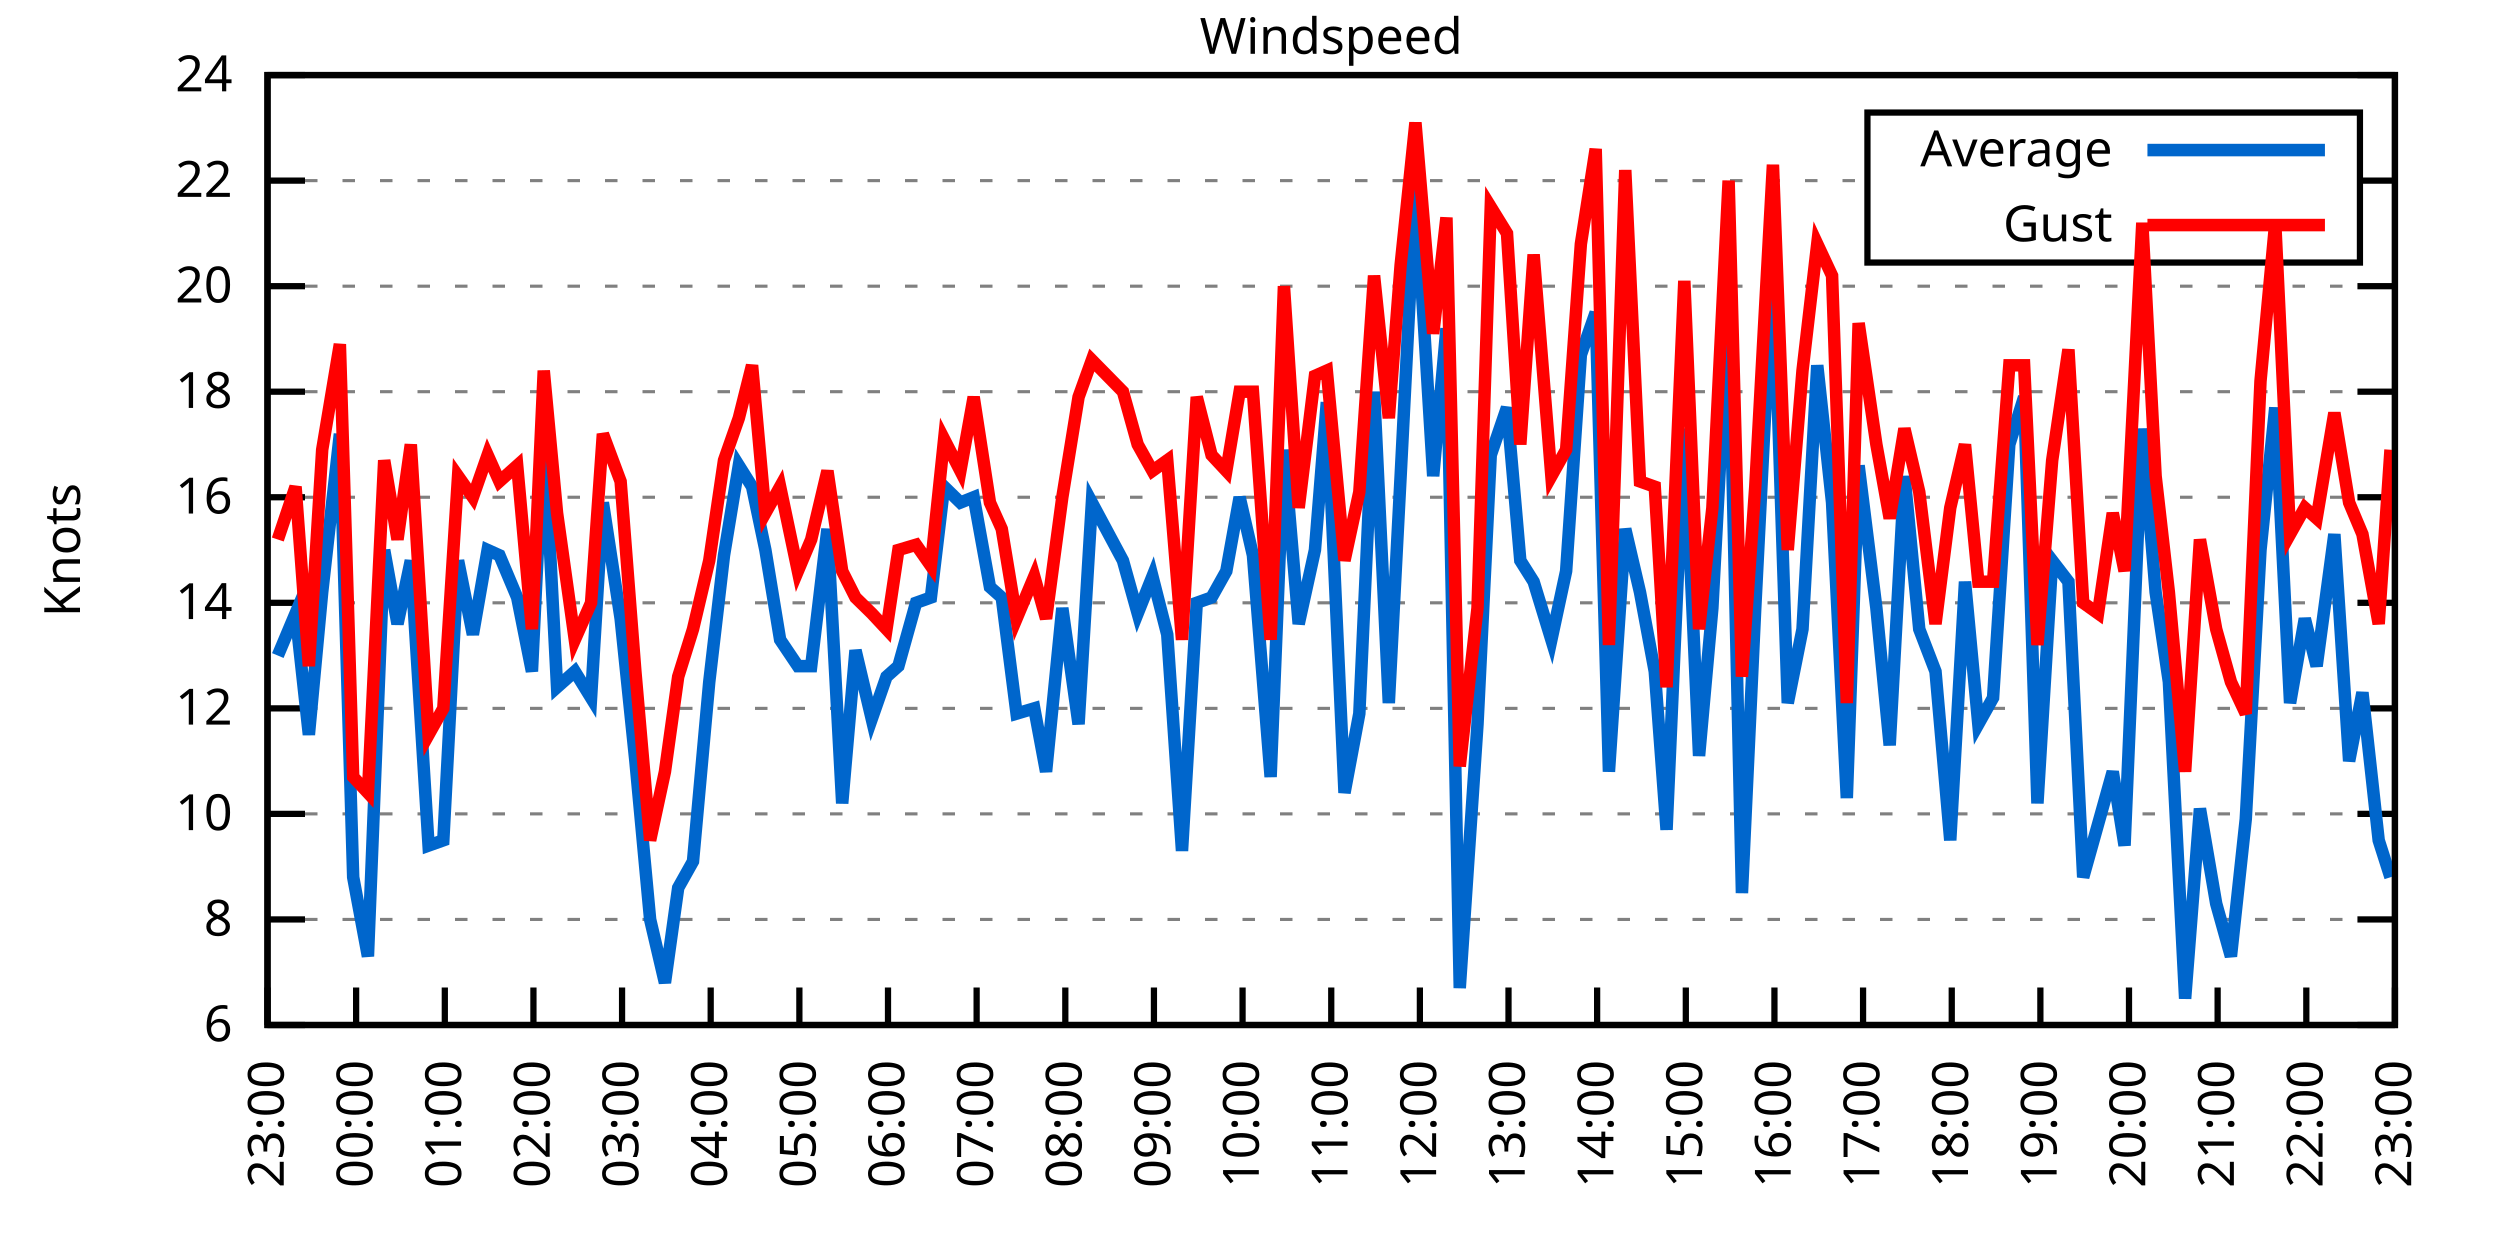
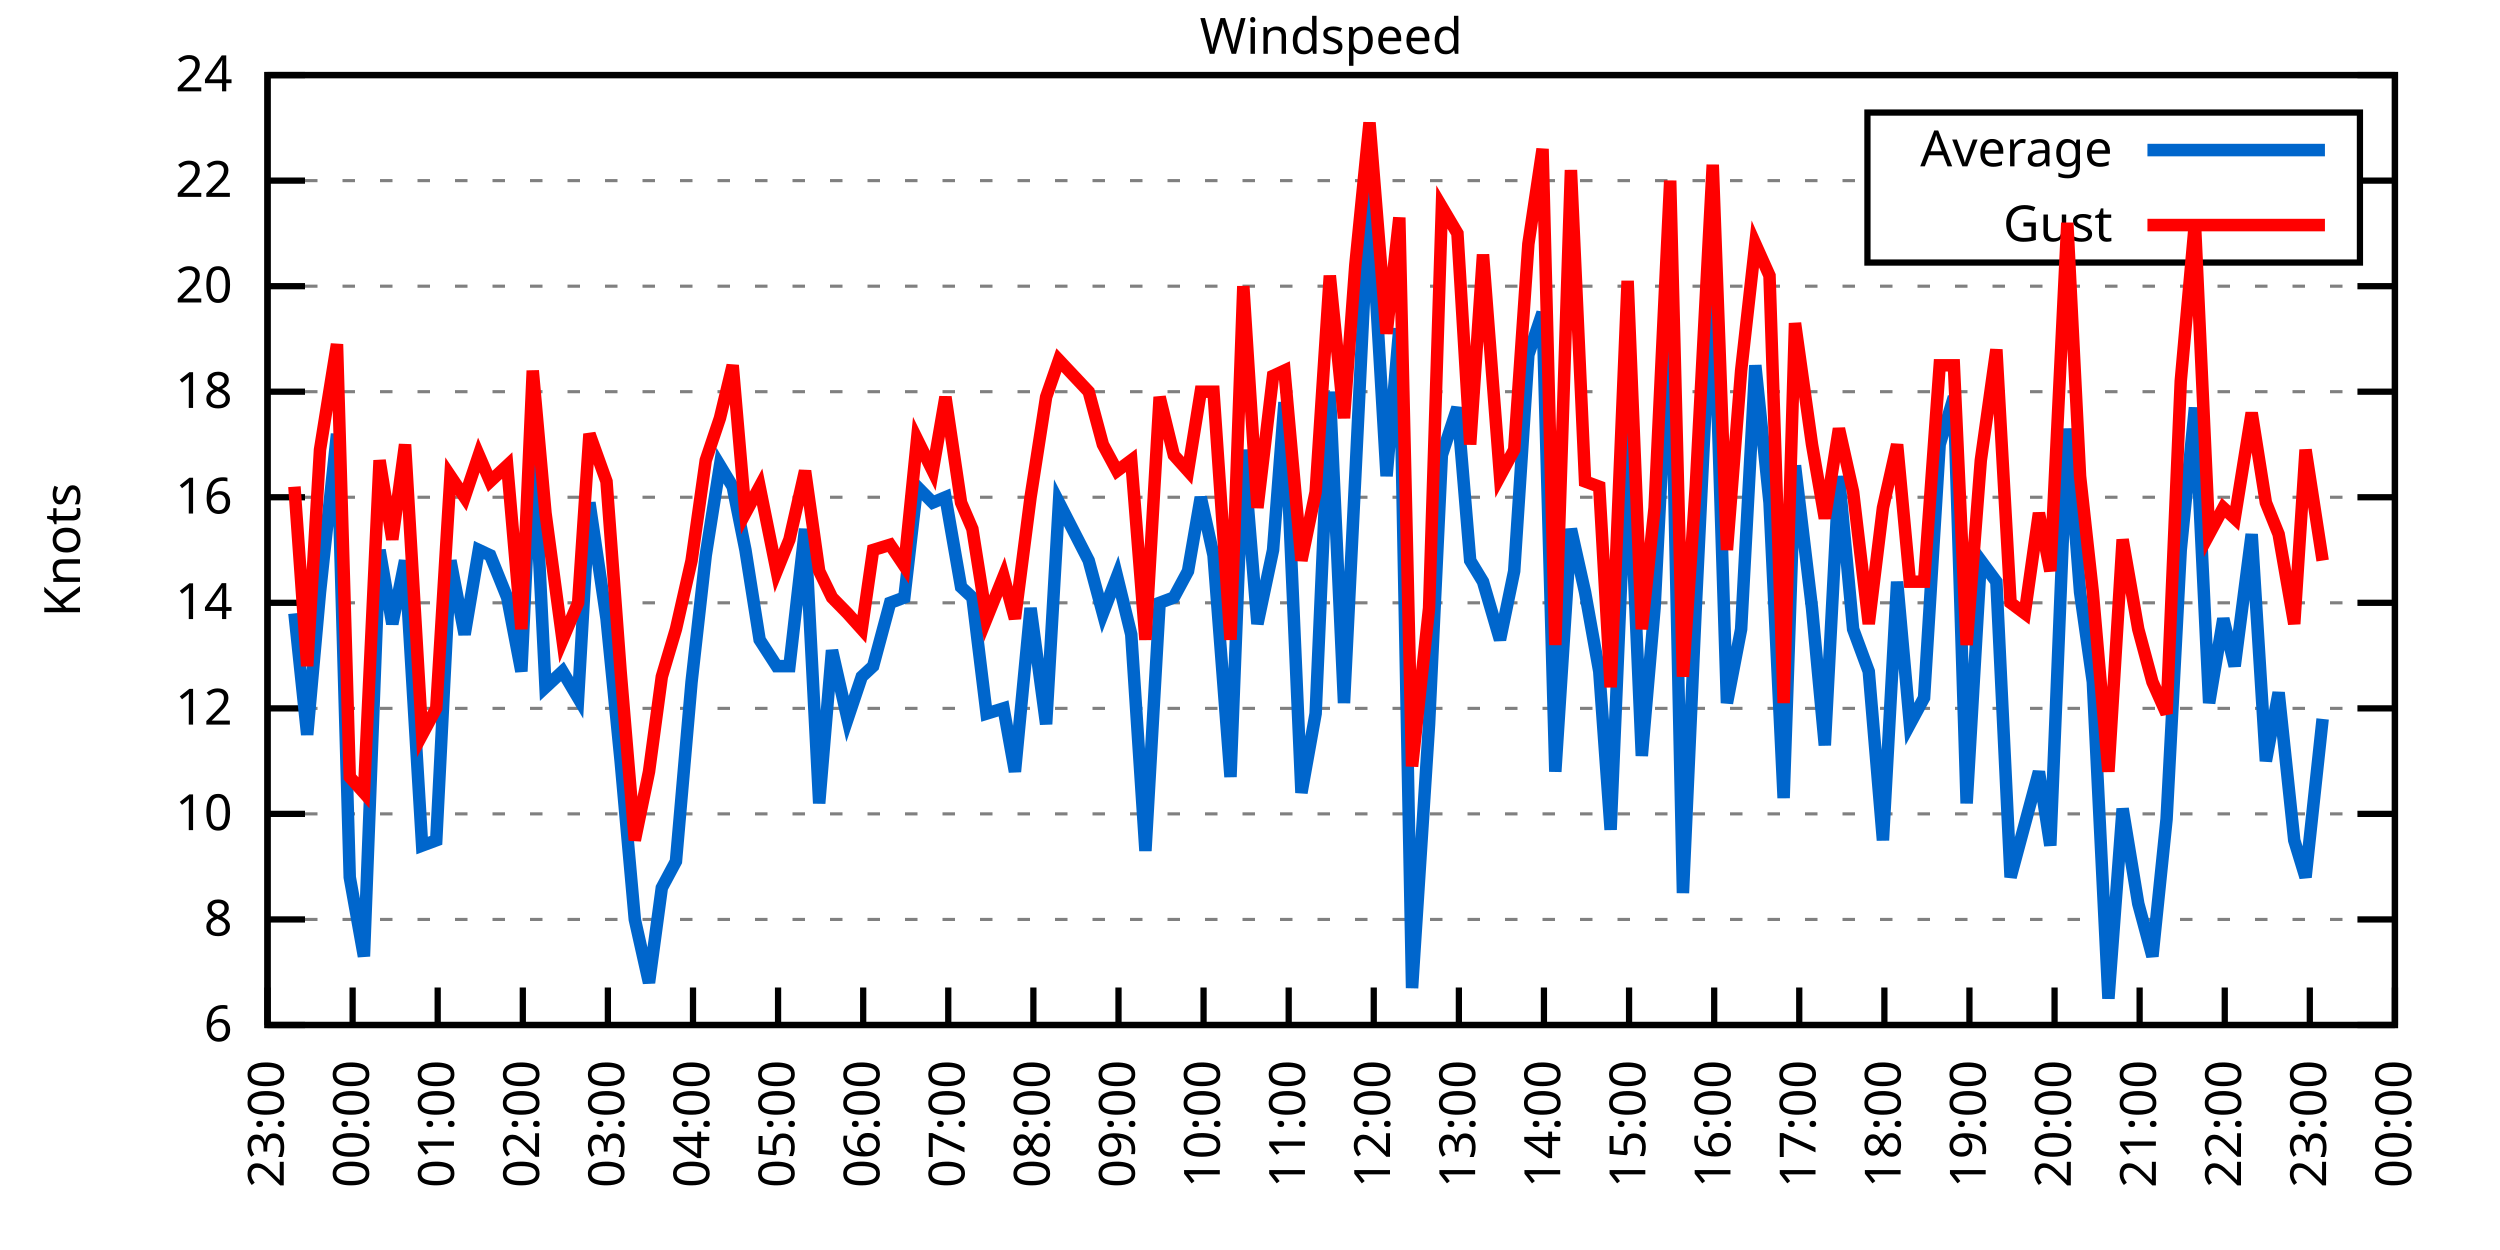
<svg xmlns="http://www.w3.org/2000/svg" xmlns:xlink="http://www.w3.org/1999/xlink" width="400" height="200" viewBox="0 0 400 200">
  <g id="gnuplot_canvas">
    <rect x="0" y="0" width="400" height="200" fill="none" />
    <defs>
      <circle id="gpDot" r="0.5" stroke-width="0.5" stroke="currentColor" />
      <path id="gpPt0" stroke-width="0.333" stroke="currentColor" d="M-1,0 h2 M0,-1 v2" />
      <path id="gpPt1" stroke-width="0.333" stroke="currentColor" d="M-1,-1 L1,1 M1,-1 L-1,1" />
      <path id="gpPt2" stroke-width="0.333" stroke="currentColor" d="M-1,0 L1,0 M0,-1 L0,1 M-1,-1 L1,1 M-1,1 L1,-1" />
      <rect id="gpPt3" stroke-width="0.333" stroke="currentColor" x="-1" y="-1" width="2" height="2" />
      <rect id="gpPt4" stroke-width="0.333" stroke="currentColor" fill="currentColor" x="-1" y="-1" width="2" height="2" />
      <circle id="gpPt5" stroke-width="0.333" stroke="currentColor" cx="0" cy="0" r="1" />
      <use xlink:href="#gpPt5" id="gpPt6" fill="currentColor" stroke="none" />
      <path id="gpPt7" stroke-width="0.333" stroke="currentColor" d="M0,-1.33 L-1.33,0.67 L1.33,0.67 z" />
      <use xlink:href="#gpPt7" id="gpPt8" fill="currentColor" stroke="none" />
      <use xlink:href="#gpPt7" id="gpPt9" stroke="currentColor" transform="rotate(180)" />
      <use xlink:href="#gpPt9" id="gpPt10" fill="currentColor" stroke="none" />
      <use xlink:href="#gpPt3" id="gpPt11" stroke="currentColor" transform="rotate(45)" />
      <use xlink:href="#gpPt11" id="gpPt12" fill="currentColor" stroke="none" />
      <path id="gpPt13" stroke-width="0.333" stroke="currentColor" d="M0,1.330 L1.265,0.411 L0.782,-1.067 L-0.782,-1.076 L-1.265,0.411 z" />
      <use xlink:href="#gpPt13" id="gpPt14" fill="currentColor" stroke="none" />
      <filter id="textbox" filterUnits="objectBoundingBox" x="0" y="0" height="1" width="1">
        <feFlood flood-color="white" flood-opacity="1" result="bgnd" />
        <feComposite in="SourceGraphic" in2="bgnd" operator="atop" />
      </filter>
      <filter id="greybox" filterUnits="objectBoundingBox" x="0" y="0" height="1" width="1">
        <feFlood flood-color="lightgrey" flood-opacity="1" result="grey" />
        <feComposite in="SourceGraphic" in2="grey" operator="atop" />
      </filter>
    </defs>
    <g fill="none" color="white" stroke="currentColor" stroke-width="1.00" stroke-linecap="butt" stroke-linejoin="miter">
</g>
    <g fill="none" color="black" stroke="currentColor" stroke-width="1.00" stroke-linecap="butt" stroke-linejoin="miter">
      <g stroke="none" shape-rendering="crispEdges">
        <polygon fill="rgb(255, 255, 255)" points="42.80,164.00 383.18,164.00 383.18,12.02 42.80,12.02 " />
      </g>
    </g>
    <g fill="none" color="black" stroke="currentColor" stroke-width="1.00" stroke-linecap="butt" stroke-linejoin="miter">
</g>
    <g fill="none" color="black" stroke="black" stroke-width="0.50" stroke-linecap="butt" stroke-linejoin="miter">
</g>
    <g fill="none" color="gray" stroke="currentColor" stroke-width="0.50" stroke-linecap="butt" stroke-linejoin="miter">
      <path stroke="gray" stroke-dasharray="2,4" class="gridline" d="M42.80,164.00 L383.19,164.00  " />
    </g>
    <g fill="none" color="gray" stroke="gray" stroke-width="1.00" stroke-linecap="butt" stroke-linejoin="miter">
</g>
    <g fill="none" color="black" stroke="currentColor" stroke-width="1.00" stroke-linecap="butt" stroke-linejoin="miter">
      <path stroke="black" d="M42.80,164.00 L48.80,164.00 M383.19,164.00 L377.19,164.00  " />
      <g transform="translate(37.20,166.60)" stroke="none" fill="black" font-family="Sans" font-size="8.00" text-anchor="end">
        <text>
          <tspan font-family="Sans"> 6</tspan>
        </text>
      </g>
    </g>
    <g fill="none" color="black" stroke="currentColor" stroke-width="1.00" stroke-linecap="butt" stroke-linejoin="miter">
</g>
    <g fill="none" color="black" stroke="black" stroke-width="0.50" stroke-linecap="butt" stroke-linejoin="miter">
</g>
    <g fill="none" color="gray" stroke="currentColor" stroke-width="0.50" stroke-linecap="butt" stroke-linejoin="miter">
      <path stroke="gray" stroke-dasharray="2,4" class="gridline" d="M42.80,147.11 L383.19,147.11  " />
    </g>
    <g fill="none" color="gray" stroke="gray" stroke-width="1.00" stroke-linecap="butt" stroke-linejoin="miter">
</g>
    <g fill="none" color="black" stroke="currentColor" stroke-width="1.00" stroke-linecap="butt" stroke-linejoin="miter">
      <path stroke="black" d="M42.80,147.11 L48.80,147.11 M383.19,147.11 L377.19,147.11  " />
      <g transform="translate(37.20,149.71)" stroke="none" fill="black" font-family="Sans" font-size="8.00" text-anchor="end">
        <text>
          <tspan font-family="Sans"> 8</tspan>
        </text>
      </g>
    </g>
    <g fill="none" color="black" stroke="currentColor" stroke-width="1.00" stroke-linecap="butt" stroke-linejoin="miter">
</g>
    <g fill="none" color="black" stroke="black" stroke-width="0.50" stroke-linecap="butt" stroke-linejoin="miter">
</g>
    <g fill="none" color="gray" stroke="currentColor" stroke-width="0.50" stroke-linecap="butt" stroke-linejoin="miter">
      <path stroke="gray" stroke-dasharray="2,4" class="gridline" d="M42.80,130.22 L383.19,130.22  " />
    </g>
    <g fill="none" color="gray" stroke="gray" stroke-width="1.00" stroke-linecap="butt" stroke-linejoin="miter">
</g>
    <g fill="none" color="black" stroke="currentColor" stroke-width="1.00" stroke-linecap="butt" stroke-linejoin="miter">
      <path stroke="black" d="M42.80,130.22 L48.80,130.22 M383.19,130.22 L377.19,130.22  " />
      <g transform="translate(37.20,132.82)" stroke="none" fill="black" font-family="Sans" font-size="8.00" text-anchor="end">
        <text>
          <tspan font-family="Sans"> 10</tspan>
        </text>
      </g>
    </g>
    <g fill="none" color="black" stroke="currentColor" stroke-width="1.00" stroke-linecap="butt" stroke-linejoin="miter">
</g>
    <g fill="none" color="black" stroke="black" stroke-width="0.50" stroke-linecap="butt" stroke-linejoin="miter">
</g>
    <g fill="none" color="gray" stroke="currentColor" stroke-width="0.50" stroke-linecap="butt" stroke-linejoin="miter">
      <path stroke="gray" stroke-dasharray="2,4" class="gridline" d="M42.80,113.34 L383.19,113.34  " />
    </g>
    <g fill="none" color="gray" stroke="gray" stroke-width="1.00" stroke-linecap="butt" stroke-linejoin="miter">
</g>
    <g fill="none" color="black" stroke="currentColor" stroke-width="1.00" stroke-linecap="butt" stroke-linejoin="miter">
      <path stroke="black" d="M42.80,113.34 L48.80,113.34 M383.19,113.34 L377.19,113.34  " />
      <g transform="translate(37.20,115.94)" stroke="none" fill="black" font-family="Sans" font-size="8.00" text-anchor="end">
        <text>
          <tspan font-family="Sans"> 12</tspan>
        </text>
      </g>
    </g>
    <g fill="none" color="black" stroke="currentColor" stroke-width="1.00" stroke-linecap="butt" stroke-linejoin="miter">
</g>
    <g fill="none" color="black" stroke="black" stroke-width="0.50" stroke-linecap="butt" stroke-linejoin="miter">
</g>
    <g fill="none" color="gray" stroke="currentColor" stroke-width="0.50" stroke-linecap="butt" stroke-linejoin="miter">
      <path stroke="gray" stroke-dasharray="2,4" class="gridline" d="M42.80,96.45 L383.19,96.45  " />
    </g>
    <g fill="none" color="gray" stroke="gray" stroke-width="1.00" stroke-linecap="butt" stroke-linejoin="miter">
</g>
    <g fill="none" color="black" stroke="currentColor" stroke-width="1.00" stroke-linecap="butt" stroke-linejoin="miter">
      <path stroke="black" d="M42.80,96.45 L48.80,96.45 M383.19,96.45 L377.19,96.45  " />
      <g transform="translate(37.20,99.05)" stroke="none" fill="black" font-family="Sans" font-size="8.00" text-anchor="end">
        <text>
          <tspan font-family="Sans"> 14</tspan>
        </text>
      </g>
    </g>
    <g fill="none" color="black" stroke="currentColor" stroke-width="1.00" stroke-linecap="butt" stroke-linejoin="miter">
</g>
    <g fill="none" color="black" stroke="black" stroke-width="0.50" stroke-linecap="butt" stroke-linejoin="miter">
</g>
    <g fill="none" color="gray" stroke="currentColor" stroke-width="0.50" stroke-linecap="butt" stroke-linejoin="miter">
      <path stroke="gray" stroke-dasharray="2,4" class="gridline" d="M42.80,79.56 L383.19,79.56  " />
    </g>
    <g fill="none" color="gray" stroke="gray" stroke-width="1.00" stroke-linecap="butt" stroke-linejoin="miter">
</g>
    <g fill="none" color="black" stroke="currentColor" stroke-width="1.00" stroke-linecap="butt" stroke-linejoin="miter">
      <path stroke="black" d="M42.80,79.56 L48.80,79.56 M383.19,79.56 L377.19,79.56  " />
      <g transform="translate(37.20,82.16)" stroke="none" fill="black" font-family="Sans" font-size="8.00" text-anchor="end">
        <text>
          <tspan font-family="Sans"> 16</tspan>
        </text>
      </g>
    </g>
    <g fill="none" color="black" stroke="currentColor" stroke-width="1.00" stroke-linecap="butt" stroke-linejoin="miter">
</g>
    <g fill="none" color="black" stroke="black" stroke-width="0.50" stroke-linecap="butt" stroke-linejoin="miter">
</g>
    <g fill="none" color="gray" stroke="currentColor" stroke-width="0.50" stroke-linecap="butt" stroke-linejoin="miter">
      <path stroke="gray" stroke-dasharray="2,4" class="gridline" d="M42.80,62.67 L383.19,62.67  " />
    </g>
    <g fill="none" color="gray" stroke="gray" stroke-width="1.00" stroke-linecap="butt" stroke-linejoin="miter">
</g>
    <g fill="none" color="black" stroke="currentColor" stroke-width="1.00" stroke-linecap="butt" stroke-linejoin="miter">
      <path stroke="black" d="M42.80,62.67 L48.80,62.67 M383.19,62.67 L377.19,62.67  " />
      <g transform="translate(37.20,65.27)" stroke="none" fill="black" font-family="Sans" font-size="8.00" text-anchor="end">
        <text>
          <tspan font-family="Sans"> 18</tspan>
        </text>
      </g>
    </g>
    <g fill="none" color="black" stroke="currentColor" stroke-width="1.00" stroke-linecap="butt" stroke-linejoin="miter">
</g>
    <g fill="none" color="black" stroke="black" stroke-width="0.50" stroke-linecap="butt" stroke-linejoin="miter">
</g>
    <g fill="none" color="gray" stroke="currentColor" stroke-width="0.50" stroke-linecap="butt" stroke-linejoin="miter">
      <path stroke="gray" stroke-dasharray="2,4" class="gridline" d="M42.80,45.79 L383.19,45.79  " />
    </g>
    <g fill="none" color="gray" stroke="gray" stroke-width="1.00" stroke-linecap="butt" stroke-linejoin="miter">
</g>
    <g fill="none" color="black" stroke="currentColor" stroke-width="1.00" stroke-linecap="butt" stroke-linejoin="miter">
      <path stroke="black" d="M42.80,45.79 L48.80,45.79 M383.19,45.79 L377.19,45.79  " />
      <g transform="translate(37.20,48.39)" stroke="none" fill="black" font-family="Sans" font-size="8.00" text-anchor="end">
        <text>
          <tspan font-family="Sans"> 20</tspan>
        </text>
      </g>
    </g>
    <g fill="none" color="black" stroke="currentColor" stroke-width="1.00" stroke-linecap="butt" stroke-linejoin="miter">
</g>
    <g fill="none" color="black" stroke="black" stroke-width="0.50" stroke-linecap="butt" stroke-linejoin="miter">
</g>
    <g fill="none" color="gray" stroke="currentColor" stroke-width="0.50" stroke-linecap="butt" stroke-linejoin="miter">
      <path stroke="gray" stroke-dasharray="2,4" class="gridline" d="M42.80,28.90 L298.79,28.90 M377.59,28.90 L383.19,28.90  " />
    </g>
    <g fill="none" color="gray" stroke="gray" stroke-width="1.00" stroke-linecap="butt" stroke-linejoin="miter">
</g>
    <g fill="none" color="black" stroke="currentColor" stroke-width="1.00" stroke-linecap="butt" stroke-linejoin="miter">
      <path stroke="black" d="M42.80,28.90 L48.80,28.90 M383.19,28.90 L377.19,28.90  " />
      <g transform="translate(37.20,31.50)" stroke="none" fill="black" font-family="Sans" font-size="8.00" text-anchor="end">
        <text>
          <tspan font-family="Sans"> 22</tspan>
        </text>
      </g>
    </g>
    <g fill="none" color="black" stroke="currentColor" stroke-width="1.00" stroke-linecap="butt" stroke-linejoin="miter">
</g>
    <g fill="none" color="black" stroke="black" stroke-width="0.50" stroke-linecap="butt" stroke-linejoin="miter">
</g>
    <g fill="none" color="gray" stroke="currentColor" stroke-width="0.50" stroke-linecap="butt" stroke-linejoin="miter">
      <path stroke="gray" stroke-dasharray="2,4" class="gridline" d="M42.80,12.01 L383.19,12.01  " />
    </g>
    <g fill="none" color="gray" stroke="gray" stroke-width="1.00" stroke-linecap="butt" stroke-linejoin="miter">
</g>
    <g fill="none" color="black" stroke="currentColor" stroke-width="1.00" stroke-linecap="butt" stroke-linejoin="miter">
      <path stroke="black" d="M42.80,12.01 L48.80,12.01 M383.19,12.01 L377.19,12.01  " />
      <g transform="translate(37.20,14.61)" stroke="none" fill="black" font-family="Sans" font-size="8.00" text-anchor="end">
        <text>
          <tspan font-family="Sans"> 24</tspan>
        </text>
      </g>
    </g>
    <g fill="none" color="black" stroke="currentColor" stroke-width="1.00" stroke-linecap="butt" stroke-linejoin="miter">
      <path stroke="black" d="M42.80,164.00 L42.80,158.00  " />
      <g transform="translate(45.40,169.60) rotate(270.00)" stroke="none" fill="black" font-family="Sans" font-size="8.00" text-anchor="end">
        <text>
          <tspan font-family="Sans">23:00</tspan>
        </text>
      </g>
    </g>
    <g fill="none" color="black" stroke="currentColor" stroke-width="1.00" stroke-linecap="butt" stroke-linejoin="miter">
-       <path stroke="black" d="M56.98,164.00 L56.98,158.00  " />
-       <g transform="translate(59.58,169.60) rotate(270.00)" stroke="none" fill="black" font-family="Sans" font-size="8.00" text-anchor="end">
+       <path stroke="black" d="M56.42,164.00 L56.42,158.00  " />
+       <g transform="translate(59.02,169.60) rotate(270.00)" stroke="none" fill="black" font-family="Sans" font-size="8.00" text-anchor="end">
        <text>
          <tspan font-family="Sans">00:00</tspan>
        </text>
      </g>
    </g>
    <g fill="none" color="black" stroke="currentColor" stroke-width="1.00" stroke-linecap="butt" stroke-linejoin="miter">
-       <path stroke="black" d="M71.17,164.00 L71.17,158.00  " />
-       <g transform="translate(73.77,169.60) rotate(270.00)" stroke="none" fill="black" font-family="Sans" font-size="8.00" text-anchor="end">
+       <path stroke="black" d="M70.03,164.00 L70.03,158.00  " />
+       <g transform="translate(72.63,169.60) rotate(270.00)" stroke="none" fill="black" font-family="Sans" font-size="8.00" text-anchor="end">
        <text>
          <tspan font-family="Sans">01:00</tspan>
        </text>
      </g>
    </g>
    <g fill="none" color="black" stroke="currentColor" stroke-width="1.00" stroke-linecap="butt" stroke-linejoin="miter">
-       <path stroke="black" d="M85.35,164.00 L85.35,158.00  " />
-       <g transform="translate(87.95,169.60) rotate(270.00)" stroke="none" fill="black" font-family="Sans" font-size="8.00" text-anchor="end">
+       <path stroke="black" d="M83.65,164.00 L83.65,158.00  " />
+       <g transform="translate(86.25,169.60) rotate(270.00)" stroke="none" fill="black" font-family="Sans" font-size="8.00" text-anchor="end">
        <text>
          <tspan font-family="Sans">02:00</tspan>
        </text>
      </g>
    </g>
    <g fill="none" color="black" stroke="currentColor" stroke-width="1.00" stroke-linecap="butt" stroke-linejoin="miter">
-       <path stroke="black" d="M99.53,164.00 L99.53,158.00  " />
-       <g transform="translate(102.13,169.60) rotate(270.00)" stroke="none" fill="black" font-family="Sans" font-size="8.00" text-anchor="end">
+       <path stroke="black" d="M97.26,164.00 L97.26,158.00  " />
+       <g transform="translate(99.86,169.60) rotate(270.00)" stroke="none" fill="black" font-family="Sans" font-size="8.00" text-anchor="end">
        <text>
          <tspan font-family="Sans">03:00</tspan>
        </text>
      </g>
    </g>
    <g fill="none" color="black" stroke="currentColor" stroke-width="1.00" stroke-linecap="butt" stroke-linejoin="miter">
-       <path stroke="black" d="M113.71,164.00 L113.71,158.00  " />
-       <g transform="translate(116.31,169.60) rotate(270.00)" stroke="none" fill="black" font-family="Sans" font-size="8.00" text-anchor="end">
+       <path stroke="black" d="M110.88,164.00 L110.88,158.00  " />
+       <g transform="translate(113.48,169.60) rotate(270.00)" stroke="none" fill="black" font-family="Sans" font-size="8.00" text-anchor="end">
        <text>
          <tspan font-family="Sans">04:00</tspan>
        </text>
      </g>
    </g>
    <g fill="none" color="black" stroke="currentColor" stroke-width="1.00" stroke-linecap="butt" stroke-linejoin="miter">
-       <path stroke="black" d="M127.90,164.00 L127.90,158.00  " />
-       <g transform="translate(130.50,169.60) rotate(270.00)" stroke="none" fill="black" font-family="Sans" font-size="8.00" text-anchor="end">
+       <path stroke="black" d="M124.49,164.00 L124.49,158.00  " />
+       <g transform="translate(127.09,169.60) rotate(270.00)" stroke="none" fill="black" font-family="Sans" font-size="8.00" text-anchor="end">
        <text>
          <tspan font-family="Sans">05:00</tspan>
        </text>
      </g>
    </g>
    <g fill="none" color="black" stroke="currentColor" stroke-width="1.00" stroke-linecap="butt" stroke-linejoin="miter">
-       <path stroke="black" d="M142.08,164.00 L142.08,158.00  " />
-       <g transform="translate(144.68,169.60) rotate(270.00)" stroke="none" fill="black" font-family="Sans" font-size="8.00" text-anchor="end">
+       <path stroke="black" d="M138.11,164.00 L138.11,158.00  " />
+       <g transform="translate(140.71,169.60) rotate(270.00)" stroke="none" fill="black" font-family="Sans" font-size="8.00" text-anchor="end">
        <text>
          <tspan font-family="Sans">06:00</tspan>
        </text>
      </g>
    </g>
    <g fill="none" color="black" stroke="currentColor" stroke-width="1.00" stroke-linecap="butt" stroke-linejoin="miter">
-       <path stroke="black" d="M156.26,164.00 L156.26,158.00  " />
-       <g transform="translate(158.86,169.60) rotate(270.00)" stroke="none" fill="black" font-family="Sans" font-size="8.00" text-anchor="end">
+       <path stroke="black" d="M151.72,164.00 L151.72,158.00  " />
+       <g transform="translate(154.32,169.60) rotate(270.00)" stroke="none" fill="black" font-family="Sans" font-size="8.00" text-anchor="end">
        <text>
          <tspan font-family="Sans">07:00</tspan>
        </text>
      </g>
    </g>
    <g fill="none" color="black" stroke="currentColor" stroke-width="1.00" stroke-linecap="butt" stroke-linejoin="miter">
-       <path stroke="black" d="M170.45,164.00 L170.45,158.00  " />
-       <g transform="translate(173.05,169.60) rotate(270.00)" stroke="none" fill="black" font-family="Sans" font-size="8.00" text-anchor="end">
+       <path stroke="black" d="M165.34,164.00 L165.34,158.00  " />
+       <g transform="translate(167.94,169.60) rotate(270.00)" stroke="none" fill="black" font-family="Sans" font-size="8.00" text-anchor="end">
        <text>
          <tspan font-family="Sans">08:00</tspan>
        </text>
      </g>
    </g>
    <g fill="none" color="black" stroke="currentColor" stroke-width="1.00" stroke-linecap="butt" stroke-linejoin="miter">
-       <path stroke="black" d="M184.63,164.00 L184.63,158.00  " />
-       <g transform="translate(187.23,169.60) rotate(270.00)" stroke="none" fill="black" font-family="Sans" font-size="8.00" text-anchor="end">
+       <path stroke="black" d="M178.96,164.00 L178.96,158.00  " />
+       <g transform="translate(181.56,169.60) rotate(270.00)" stroke="none" fill="black" font-family="Sans" font-size="8.00" text-anchor="end">
        <text>
          <tspan font-family="Sans">09:00</tspan>
        </text>
      </g>
    </g>
    <g fill="none" color="black" stroke="currentColor" stroke-width="1.00" stroke-linecap="butt" stroke-linejoin="miter">
-       <path stroke="black" d="M198.81,164.00 L198.81,158.00  " />
-       <g transform="translate(201.41,169.60) rotate(270.00)" stroke="none" fill="black" font-family="Sans" font-size="8.00" text-anchor="end">
+       <path stroke="black" d="M192.57,164.00 L192.57,158.00  " />
+       <g transform="translate(195.17,169.60) rotate(270.00)" stroke="none" fill="black" font-family="Sans" font-size="8.00" text-anchor="end">
        <text>
          <tspan font-family="Sans">10:00</tspan>
        </text>
      </g>
    </g>
    <g fill="none" color="black" stroke="currentColor" stroke-width="1.00" stroke-linecap="butt" stroke-linejoin="miter">
-       <path stroke="black" d="M213.00,164.00 L213.00,158.00  " />
-       <g transform="translate(215.60,169.60) rotate(270.00)" stroke="none" fill="black" font-family="Sans" font-size="8.00" text-anchor="end">
+       <path stroke="black" d="M206.19,164.00 L206.19,158.00  " />
+       <g transform="translate(208.79,169.60) rotate(270.00)" stroke="none" fill="black" font-family="Sans" font-size="8.00" text-anchor="end">
        <text>
          <tspan font-family="Sans">11:00</tspan>
        </text>
      </g>
    </g>
    <g fill="none" color="black" stroke="currentColor" stroke-width="1.00" stroke-linecap="butt" stroke-linejoin="miter">
-       <path stroke="black" d="M227.18,164.00 L227.18,158.00  " />
-       <g transform="translate(229.78,169.60) rotate(270.00)" stroke="none" fill="black" font-family="Sans" font-size="8.00" text-anchor="end">
+       <path stroke="black" d="M219.80,164.00 L219.80,158.00  " />
+       <g transform="translate(222.40,169.60) rotate(270.00)" stroke="none" fill="black" font-family="Sans" font-size="8.00" text-anchor="end">
        <text>
          <tspan font-family="Sans">12:00</tspan>
        </text>
      </g>
    </g>
    <g fill="none" color="black" stroke="currentColor" stroke-width="1.00" stroke-linecap="butt" stroke-linejoin="miter">
-       <path stroke="black" d="M241.36,164.00 L241.36,158.00  " />
-       <g transform="translate(243.96,169.60) rotate(270.00)" stroke="none" fill="black" font-family="Sans" font-size="8.00" text-anchor="end">
+       <path stroke="black" d="M233.42,164.00 L233.42,158.00  " />
+       <g transform="translate(236.02,169.60) rotate(270.00)" stroke="none" fill="black" font-family="Sans" font-size="8.00" text-anchor="end">
        <text>
          <tspan font-family="Sans">13:00</tspan>
        </text>
      </g>
    </g>
    <g fill="none" color="black" stroke="currentColor" stroke-width="1.00" stroke-linecap="butt" stroke-linejoin="miter">
-       <path stroke="black" d="M255.54,164.00 L255.54,158.00  " />
-       <g transform="translate(258.14,169.60) rotate(270.00)" stroke="none" fill="black" font-family="Sans" font-size="8.00" text-anchor="end">
+       <path stroke="black" d="M247.03,164.00 L247.03,158.00  " />
+       <g transform="translate(249.63,169.60) rotate(270.00)" stroke="none" fill="black" font-family="Sans" font-size="8.00" text-anchor="end">
        <text>
          <tspan font-family="Sans">14:00</tspan>
        </text>
      </g>
    </g>
    <g fill="none" color="black" stroke="currentColor" stroke-width="1.00" stroke-linecap="butt" stroke-linejoin="miter">
-       <path stroke="black" d="M269.73,164.00 L269.73,158.00  " />
-       <g transform="translate(272.33,169.60) rotate(270.00)" stroke="none" fill="black" font-family="Sans" font-size="8.00" text-anchor="end">
+       <path stroke="black" d="M260.65,164.00 L260.65,158.00  " />
+       <g transform="translate(263.25,169.60) rotate(270.00)" stroke="none" fill="black" font-family="Sans" font-size="8.00" text-anchor="end">
        <text>
          <tspan font-family="Sans">15:00</tspan>
        </text>
      </g>
    </g>
    <g fill="none" color="black" stroke="currentColor" stroke-width="1.00" stroke-linecap="butt" stroke-linejoin="miter">
-       <path stroke="black" d="M283.91,164.00 L283.91,158.00  " />
-       <g transform="translate(286.51,169.60) rotate(270.00)" stroke="none" fill="black" font-family="Sans" font-size="8.00" text-anchor="end">
+       <path stroke="black" d="M274.27,164.00 L274.27,158.00  " />
+       <g transform="translate(276.87,169.60) rotate(270.00)" stroke="none" fill="black" font-family="Sans" font-size="8.00" text-anchor="end">
        <text>
          <tspan font-family="Sans">16:00</tspan>
        </text>
      </g>
    </g>
    <g fill="none" color="black" stroke="currentColor" stroke-width="1.00" stroke-linecap="butt" stroke-linejoin="miter">
-       <path stroke="black" d="M298.09,164.00 L298.09,158.00  " />
-       <g transform="translate(300.69,169.60) rotate(270.00)" stroke="none" fill="black" font-family="Sans" font-size="8.00" text-anchor="end">
+       <path stroke="black" d="M287.88,164.00 L287.88,158.00  " />
+       <g transform="translate(290.48,169.60) rotate(270.00)" stroke="none" fill="black" font-family="Sans" font-size="8.00" text-anchor="end">
        <text>
          <tspan font-family="Sans">17:00</tspan>
        </text>
      </g>
    </g>
    <g fill="none" color="black" stroke="currentColor" stroke-width="1.00" stroke-linecap="butt" stroke-linejoin="miter">
-       <path stroke="black" d="M312.28,164.00 L312.28,158.00  " />
-       <g transform="translate(314.88,169.60) rotate(270.00)" stroke="none" fill="black" font-family="Sans" font-size="8.00" text-anchor="end">
+       <path stroke="black" d="M301.50,164.00 L301.50,158.00  " />
+       <g transform="translate(304.10,169.60) rotate(270.00)" stroke="none" fill="black" font-family="Sans" font-size="8.00" text-anchor="end">
        <text>
          <tspan font-family="Sans">18:00</tspan>
        </text>
      </g>
    </g>
    <g fill="none" color="black" stroke="currentColor" stroke-width="1.00" stroke-linecap="butt" stroke-linejoin="miter">
-       <path stroke="black" d="M326.46,164.00 L326.46,158.00  " />
-       <g transform="translate(329.06,169.60) rotate(270.00)" stroke="none" fill="black" font-family="Sans" font-size="8.00" text-anchor="end">
+       <path stroke="black" d="M315.11,164.00 L315.11,158.00  " />
+       <g transform="translate(317.71,169.60) rotate(270.00)" stroke="none" fill="black" font-family="Sans" font-size="8.00" text-anchor="end">
        <text>
          <tspan font-family="Sans">19:00</tspan>
        </text>
      </g>
    </g>
    <g fill="none" color="black" stroke="currentColor" stroke-width="1.00" stroke-linecap="butt" stroke-linejoin="miter">
-       <path stroke="black" d="M340.64,164.00 L340.64,158.00  " />
-       <g transform="translate(343.24,169.60) rotate(270.00)" stroke="none" fill="black" font-family="Sans" font-size="8.00" text-anchor="end">
+       <path stroke="black" d="M328.73,164.00 L328.73,158.00  " />
+       <g transform="translate(331.33,169.60) rotate(270.00)" stroke="none" fill="black" font-family="Sans" font-size="8.00" text-anchor="end">
        <text>
          <tspan font-family="Sans">20:00</tspan>
        </text>
      </g>
    </g>
    <g fill="none" color="black" stroke="currentColor" stroke-width="1.00" stroke-linecap="butt" stroke-linejoin="miter">
-       <path stroke="black" d="M354.82,164.00 L354.82,158.00  " />
-       <g transform="translate(357.42,169.60) rotate(270.00)" stroke="none" fill="black" font-family="Sans" font-size="8.00" text-anchor="end">
+       <path stroke="black" d="M342.34,164.00 L342.34,158.00  " />
+       <g transform="translate(344.94,169.60) rotate(270.00)" stroke="none" fill="black" font-family="Sans" font-size="8.00" text-anchor="end">
        <text>
          <tspan font-family="Sans">21:00</tspan>
        </text>
      </g>
    </g>
    <g fill="none" color="black" stroke="currentColor" stroke-width="1.00" stroke-linecap="butt" stroke-linejoin="miter">
-       <path stroke="black" d="M369.01,164.00 L369.01,158.00  " />
-       <g transform="translate(371.61,169.60) rotate(270.00)" stroke="none" fill="black" font-family="Sans" font-size="8.00" text-anchor="end">
+       <path stroke="black" d="M355.96,164.00 L355.96,158.00  " />
+       <g transform="translate(358.56,169.60) rotate(270.00)" stroke="none" fill="black" font-family="Sans" font-size="8.00" text-anchor="end">
        <text>
          <tspan font-family="Sans">22:00</tspan>
+         </text>
+       </g>
+     </g>
+     <g fill="none" color="black" stroke="currentColor" stroke-width="1.00" stroke-linecap="butt" stroke-linejoin="miter">
+       <path stroke="black" d="M369.57,164.00 L369.57,158.00  " />
+       <g transform="translate(372.17,169.60) rotate(270.00)" stroke="none" fill="black" font-family="Sans" font-size="8.00" text-anchor="end">
+         <text>
+           <tspan font-family="Sans">23:00</tspan>
        </text>
      </g>
    </g>
    <g fill="none" color="black" stroke="currentColor" stroke-width="1.00" stroke-linecap="butt" stroke-linejoin="miter">
      <path stroke="black" d="M383.19,164.00 L383.19,158.00  " />
      <g transform="translate(385.79,169.60) rotate(270.00)" stroke="none" fill="black" font-family="Sans" font-size="8.00" text-anchor="end">
        <text>
-           <tspan font-family="Sans">23:00</tspan>
+           <tspan font-family="Sans">00:00</tspan>
        </text>
      </g>
    </g>
    <g fill="none" color="black" stroke="currentColor" stroke-width="1.00" stroke-linecap="butt" stroke-linejoin="miter">
</g>
    <g fill="none" color="black" stroke="currentColor" stroke-width="1.00" stroke-linecap="butt" stroke-linejoin="miter">
      <path stroke="black" d="M42.80,12.01 L42.80,164.00 L383.19,164.00 L383.19,12.01 L42.80,12.01 Z  " />
    </g>
    <g fill="none" color="black" stroke="currentColor" stroke-width="1.00" stroke-linecap="butt" stroke-linejoin="miter">
</g>
    <g fill="none" color="black" stroke="currentColor" stroke-width="1.00" stroke-linecap="butt" stroke-linejoin="miter">
      <path stroke="black" d="M298.79,42.01 L298.79,18.01 L377.59,18.01 L377.59,42.01 L298.79,42.01 Z  " />
    </g>
    <g id="Windspeed_plot_1">
      <g fill="none" color="white" stroke="black" stroke-width="2.00" stroke-linecap="butt" stroke-linejoin="miter">
</g>
      <g fill="none" color="black" stroke="currentColor" stroke-width="2.00" stroke-linecap="butt" stroke-linejoin="miter">
        <g transform="translate(337.99,26.61)" stroke="none" fill="black" font-family="Sans" font-size="8.00" text-anchor="end">
          <text>
            <tspan font-family="Sans">Average</tspan>
          </text>
        </g>
      </g>
      <g fill="none" color="black" stroke="currentColor" stroke-width="2.00" stroke-linecap="butt" stroke-linejoin="miter">
-         <path stroke="rgb(  0, 102, 204)" d="M343.59,24.01 L371.99,24.01 M44.45,104.89 L47.29,98.14 L49.42,117.56 L51.55,94.76 L54.38,69.43 L56.51,140.36   L58.87,153.02 L61.47,88.00 L63.60,99.83 L65.73,89.69 L68.57,135.29 L70.93,134.45 L73.29,89.69 L75.66,101.52   L78.02,88.00 L79.91,88.85 L82.75,95.60 L85.11,107.43 L87.00,68.58 L89.13,109.96 L91.97,107.43 L94.57,111.65   L96.46,80.41 L99.30,98.98 L101.66,121.78 L104.02,147.11 L106.39,157.24 L108.51,142.05 L110.88,137.82 L113.48,109.11   L115.84,88.85 L118.21,74.49 L120.33,77.87 L122.46,88.00 L124.82,102.36 L127.66,106.58 L129.79,106.58 L132.39,84.63   L134.75,128.54 L136.88,104.05 L139.48,115.03 L141.84,108.27 L143.74,106.58 L146.57,96.45 L148.94,95.60 L151.06,77.87   L153.66,80.41 L155.79,79.56 L158.39,93.92 L160.28,95.60 L162.65,114.18 L165.48,113.34 L167.37,123.47 L169.97,97.29   L172.57,115.87 L174.70,80.41 L179.67,89.69 L182.03,98.14 L184.39,92.23 L186.76,101.52 L189.12,136.14 L191.48,96.45   L193.85,95.60 L196.21,91.38 L198.34,79.56 L200.47,88.85 L203.30,124.31 L205.43,71.96 L207.79,99.83 L210.39,88.00   L212.29,64.36 L215.12,126.85 L217.49,114.18 L219.85,62.67 L222.21,112.49 L224.10,76.18 L226.47,29.74 L229.31,76.18   L231.43,52.54 L233.56,158.09 L236.40,115.87 L238.52,72.81 L241.12,65.21 L243.25,89.69 L245.38,93.07 L248.22,102.36   L250.58,91.38 L252.94,56.76 L255.31,50.01 L257.43,123.47 L260.04,84.63 L262.40,94.76 L264.76,107.43 L266.65,132.76   L269.49,68.58 L271.85,120.94 L273.98,97.29 L276.58,48.32 L278.71,142.89 L280.84,97.29 L283.67,41.56 L286.04,112.49   L288.40,100.67 L290.76,58.45 L293.13,80.41 L295.49,127.69 L297.38,74.49 L300.22,97.29 L302.35,119.25 L304.71,76.18   L307.08,100.67 L309.68,107.43 L312.04,134.45 L314.40,93.07 L316.53,115.87 L318.89,111.65 L321.49,71.12 L323.86,63.52   L325.99,128.54 L328.35,89.69 L330.95,93.07 L333.31,140.36 L335.68,131.91 L338.04,123.47 L339.93,135.29 L342.77,68.58   L344.90,94.76 L347.02,109.11 L349.62,159.78 L351.99,129.38 L354.59,144.58 L356.95,153.02 L359.32,131.07 L361.68,88.00   L364.04,65.21 L366.41,112.49 L368.77,98.98 L370.66,106.58 L373.50,85.47 L375.86,121.78 L377.99,110.80 L380.59,134.45   L382.48,140.36  " />
+         <path stroke="rgb(  0, 102, 204)" d="M343.59,24.01 L371.99,24.01 M47.11,98.14 L49.15,117.56 L51.20,94.76 L53.92,69.43 L55.96,140.36 L58.23,153.02   L60.73,88.00 L62.77,99.83 L64.81,89.69 L67.54,135.29 L69.80,134.45 L72.07,89.69 L74.34,101.52 L76.61,88.00   L78.43,88.85 L81.15,95.60 L83.42,107.43 L85.24,68.58 L87.28,109.96 L90.00,107.43 L92.50,111.65 L94.31,80.41   L97.04,98.98 L99.30,121.78 L101.57,147.11 L103.84,157.24 L105.89,142.05 L108.15,137.82 L110.65,109.11 L112.92,88.85   L115.19,74.49 L117.23,77.87 L119.27,88.00 L121.54,102.36 L124.27,106.58 L126.31,106.58 L128.81,84.63 L131.07,128.54   L133.12,104.05 L135.61,115.03 L137.88,108.27 L139.70,106.58 L142.42,96.45 L144.69,95.60 L146.73,77.87 L149.23,80.41   L151.27,79.56 L153.77,93.92 L155.58,95.60 L157.85,114.18 L160.57,113.34 L162.39,123.47 L164.89,97.29 L167.38,115.87   L169.43,80.41 L174.19,89.69 L176.46,98.14 L178.73,92.23 L181.00,101.52 L183.27,136.14 L185.54,96.45 L187.81,95.60   L190.08,91.38 L192.12,79.56 L194.16,88.85 L196.88,124.31 L198.93,71.96 L201.19,99.83 L203.69,88.00 L205.51,64.36   L208.23,126.85 L210.50,114.18 L212.77,62.67 L215.04,112.49 L216.85,76.18 L219.12,29.74 L221.85,76.18 L223.89,52.54   L225.93,158.09 L228.65,115.87 L230.70,72.81 L233.19,65.21 L235.23,89.69 L237.28,93.07 L240.00,102.36 L242.27,91.38   L244.54,56.76 L246.81,50.01 L248.85,123.47 L251.35,84.63 L253.61,94.76 L255.88,107.43 L257.70,132.76 L260.42,68.58   L262.69,120.94 L264.73,97.29 L267.23,48.32 L269.27,142.89 L271.32,97.29 L274.04,41.56 L276.31,112.49 L278.58,100.67   L280.85,58.45 L283.12,80.41 L285.38,127.69 L287.20,74.49 L289.92,97.29 L291.97,119.25 L294.23,76.18 L296.50,100.67   L299.00,107.43 L301.27,134.45 L303.54,93.07 L305.58,115.87 L307.85,111.65 L310.35,71.12 L312.62,63.52 L314.66,128.54   L316.93,89.69 L319.42,93.07 L321.69,140.36 L323.96,131.91 L326.23,123.47 L328.05,135.29 L330.77,68.58 L332.81,94.76   L334.85,109.11 L337.35,159.78 L339.62,129.38 L342.12,144.58 L344.39,153.02 L346.65,131.07 L348.92,88.00 L351.19,65.21   L353.46,112.49 L355.73,98.98 L357.55,106.58 L360.27,85.47 L362.54,121.78 L364.58,110.80 L367.08,134.45 L368.89,140.36   L371.62,115.03  " />
      </g>
    </g>
    <g id="Windspeed_plot_2">
      <g fill="none" color="black" stroke="currentColor" stroke-width="2.00" stroke-linecap="butt" stroke-linejoin="miter">
        <g transform="translate(337.99,38.61)" stroke="none" fill="black" font-family="Sans" font-size="8.00" text-anchor="end">
          <text>
            <tspan font-family="Sans">Gust</tspan>
          </text>
        </g>
      </g>
      <g fill="none" color="black" stroke="currentColor" stroke-width="2.00" stroke-linecap="butt" stroke-linejoin="miter">
-         <path stroke="rgb(255,   0,   0)" d="M343.59,36.01 L371.99,36.01 M44.45,86.32 L47.29,77.87 L49.42,106.58 L51.55,71.96 L54.38,55.07 L56.51,124.31   L58.87,126.85 L61.47,73.65 L63.60,86.32 L65.73,71.12 L68.57,117.56 L70.93,113.34 L73.29,76.18 L75.66,79.56   L78.02,72.81 L79.91,77.03 L82.75,74.49 L85.11,100.67 L87.00,59.30 L89.13,82.09 L91.97,102.36 L94.57,96.45   L96.46,69.43 L99.30,77.03 L101.66,107.43 L104.02,134.45 L106.39,123.47 L108.51,108.27 L110.88,100.67 L113.48,89.69   L115.84,73.65 L118.21,66.90 L120.33,58.45 L122.46,82.09 L124.82,77.87 L127.66,91.38 L129.79,86.32 L132.39,75.34   L134.75,91.38 L136.88,95.60 L139.48,98.14 L141.84,100.67 L143.74,88.00 L146.57,87.16 L148.94,90.54 L151.06,70.27   L153.66,75.34 L155.79,63.52 L158.39,80.41 L160.28,84.63 L162.65,98.98 L165.48,92.23 L167.37,98.98 L169.97,79.56   L172.57,63.52 L174.70,57.61 L179.67,62.67 L182.03,71.12 L184.39,75.34 L186.76,73.65 L189.12,102.36 L191.48,63.52   L193.85,72.81 L196.21,75.34 L198.34,62.67 L200.47,62.67 L203.30,102.36 L205.43,45.79 L207.79,81.25 L210.39,60.14   L212.29,59.30 L215.12,89.69 L217.49,78.72 L219.85,44.10 L222.21,66.90 L224.10,42.41 L226.47,19.61 L229.31,53.39   L231.43,34.81 L233.56,122.62 L236.40,97.29 L238.52,33.12 L241.12,37.34 L243.25,71.12 L245.38,40.72 L248.22,76.18   L250.58,71.96 L252.94,39.03 L255.31,23.83 L257.43,103.20 L260.04,27.21 L262.40,77.03 L264.76,77.87 L266.65,109.96   L269.49,44.94 L271.85,100.67 L273.98,81.25 L276.58,28.90 L278.71,108.27 L280.84,77.87 L283.67,26.36 L286.04,88.00   L288.40,59.30 L290.76,39.03 L293.13,44.10 L295.49,112.49 L297.38,51.70 L300.22,71.12 L302.35,82.94 L304.71,68.58   L307.08,78.72 L309.68,99.83 L312.04,81.25 L314.40,71.12 L316.53,93.07 L318.89,93.07 L321.49,58.45 L323.86,58.45   L325.99,103.20 L328.35,73.65 L330.95,55.92 L333.31,96.45 L335.68,98.14 L338.04,82.09 L339.93,91.38 L342.77,35.65   L344.90,76.18 L347.02,94.76 L349.62,123.47 L351.99,86.32 L354.59,100.67 L356.95,109.11 L359.32,114.18 L361.68,60.98   L364.04,35.65 L366.41,85.47 L368.77,81.25 L370.66,82.94 L373.50,66.05 L375.86,80.41 L377.99,85.47 L380.59,99.83   L382.48,71.96  " />
+         <path stroke="rgb(255,   0,   0)" d="M343.59,36.01 L371.99,36.01 M47.11,77.87 L49.15,106.58 L51.20,71.96 L53.92,55.07 L55.96,124.31 L58.23,126.85   L60.73,73.65 L62.77,86.32 L64.81,71.12 L67.54,117.56 L69.80,113.34 L72.07,76.18 L74.34,79.56 L76.61,72.81   L78.43,77.03 L81.15,74.49 L83.42,100.67 L85.24,59.30 L87.28,82.09 L90.00,102.36 L92.50,96.45 L94.31,69.43   L97.04,77.03 L99.30,107.43 L101.57,134.45 L103.84,123.47 L105.89,108.27 L108.15,100.67 L110.65,89.69 L112.92,73.65   L115.19,66.90 L117.23,58.45 L119.27,82.09 L121.54,77.87 L124.27,91.38 L126.31,86.32 L128.81,75.34 L131.07,91.38   L133.12,95.60 L135.61,98.14 L137.88,100.67 L139.70,88.00 L142.42,87.16 L144.69,90.54 L146.73,70.27 L149.23,75.34   L151.27,63.52 L153.77,80.41 L155.58,84.63 L157.85,98.98 L160.57,92.23 L162.39,98.98 L164.89,79.56 L167.38,63.52   L169.43,57.61 L174.19,62.67 L176.46,71.12 L178.73,75.34 L181.00,73.65 L183.27,102.36 L185.54,63.52 L187.81,72.81   L190.08,75.34 L192.12,62.67 L194.16,62.67 L196.88,102.36 L198.93,45.79 L201.19,81.25 L203.69,60.14 L205.51,59.30   L208.23,89.69 L210.50,78.72 L212.77,44.10 L215.04,66.90 L216.85,42.41 L219.12,19.61 L221.85,53.39 L223.89,34.81   L225.93,122.62 L228.65,97.29 L230.70,33.12 L233.19,37.34 L235.23,71.12 L237.28,40.72 L240.00,76.18 L242.27,71.96   L244.54,39.03 L246.81,23.83 L248.85,103.20 L251.35,27.21 L253.61,77.03 L255.88,77.87 L257.70,109.96 L260.42,44.94   L262.69,100.67 L264.73,81.25 L267.23,28.90 L269.27,108.27 L271.32,77.87 L274.04,26.36 L276.31,88.00 L278.58,59.30   L280.85,39.03 L283.12,44.10 L285.38,112.49 L287.20,51.70 L289.92,71.12 L291.97,82.94 L294.23,68.58 L296.50,78.72   L299.00,99.83 L301.27,81.25 L303.54,71.12 L305.58,93.07 L307.85,93.07 L310.35,58.45 L312.62,58.45 L314.66,103.20   L316.93,73.65 L319.42,55.92 L321.69,96.45 L323.96,98.14 L326.23,82.09 L328.05,91.38 L330.77,35.65 L332.81,76.18   L334.85,94.76 L337.35,123.47 L339.62,86.32 L342.12,100.67 L344.39,109.11 L346.65,114.18 L348.92,60.98 L351.19,35.65   L353.46,85.47 L355.73,81.25 L357.55,82.94 L360.27,66.05 L362.54,80.41 L364.58,85.47 L367.08,99.83 L368.89,71.96   L371.62,89.69  " />
      </g>
    </g>
    <g fill="none" color="black" stroke="currentColor" stroke-width="2.00" stroke-linecap="butt" stroke-linejoin="miter">
</g>
    <g fill="none" color="black" stroke="black" stroke-width="1.00" stroke-linecap="butt" stroke-linejoin="miter">
</g>
    <g fill="none" color="black" stroke="currentColor" stroke-width="1.00" stroke-linecap="butt" stroke-linejoin="miter">
      <path stroke="black" d="M42.80,12.01 L42.80,164.00 L383.19,164.00 L383.19,12.01 L42.80,12.01 Z  " />
      <g transform="translate(12.80,88.01) rotate(270.00)" stroke="none" fill="black" font-family="Sans" font-size="8.00" text-anchor="middle">
        <text>
          <tspan font-family="Sans">Knots</tspan>
        </text>
      </g>
    </g>
    <g fill="none" color="black" stroke="currentColor" stroke-width="1.00" stroke-linecap="butt" stroke-linejoin="miter">
</g>
    <g fill="none" color="black" stroke="currentColor" stroke-width="1.00" stroke-linecap="butt" stroke-linejoin="miter">
      <g transform="translate(212.99,8.61)" stroke="none" fill="black" font-family="Sans" font-size="8.00" text-anchor="middle">
        <text>
          <tspan font-family="Sans">Windspeed</tspan>
        </text>
      </g>
    </g>
    <g fill="none" color="black" stroke="currentColor" stroke-width="1.00" stroke-linecap="butt" stroke-linejoin="miter">
</g>
  </g>
</svg>
